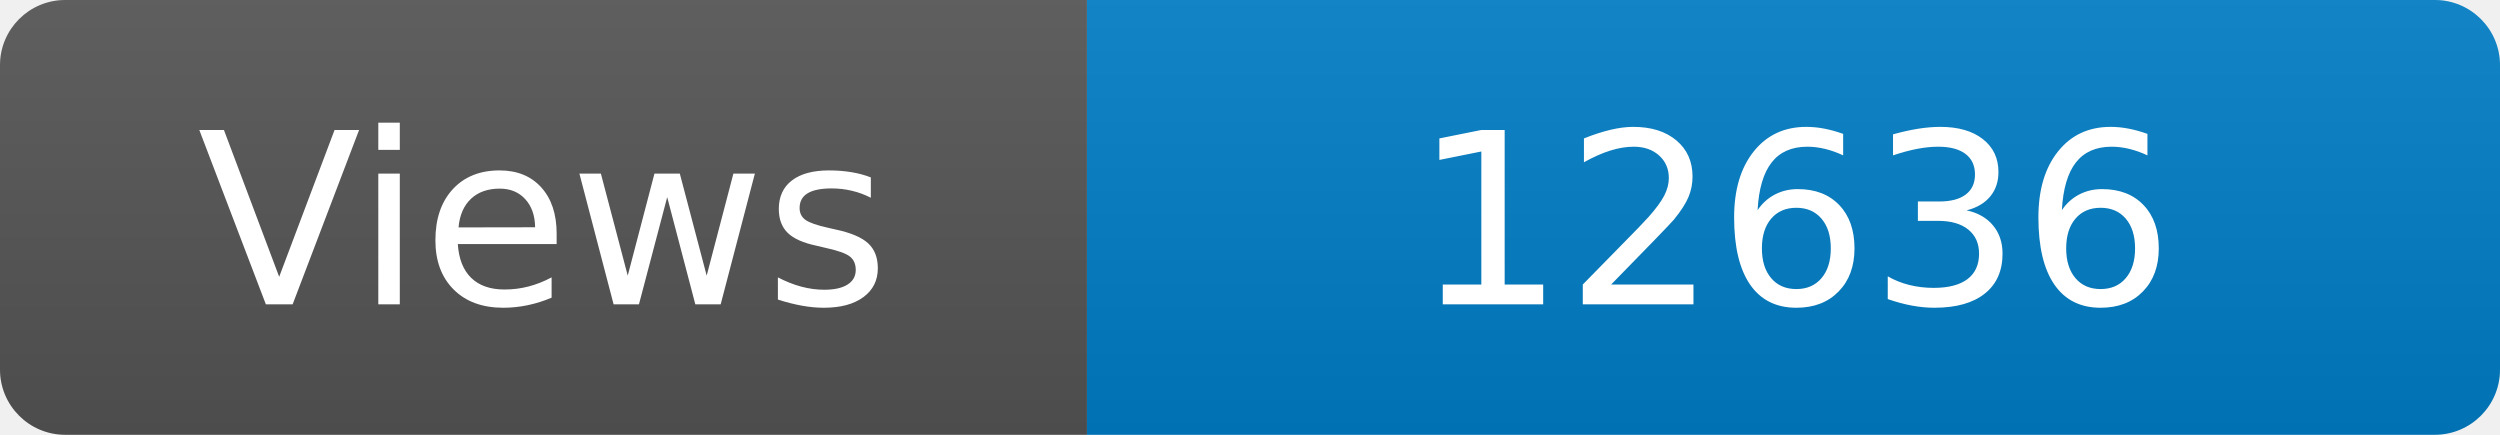
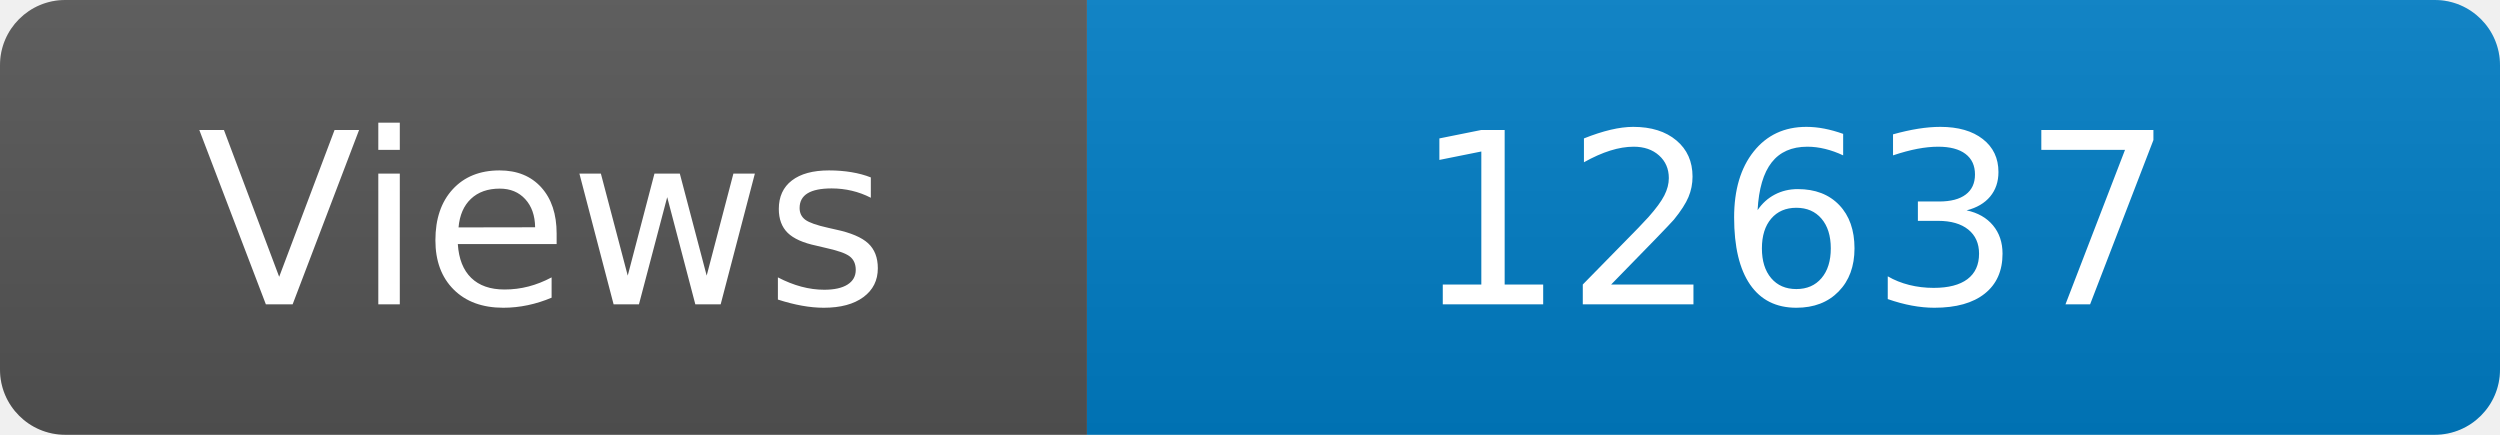
<svg xmlns="http://www.w3.org/2000/svg" width="115" height="20" role="img" aria-label="Maintained?: yes">
  <linearGradient id="s" x2="0" y2="100%">
    <stop offset="0" stop-color="#bbb" stop-opacity=".1" />
    <stop offset="1" stop-opacity=".1" />
  </linearGradient>
  <clipPath id="r">
    <rect width="115" height="20" rx="3" fill="#fff" />
  </clipPath>
  <g clip-path="url(#r)">
    <rect width="50" height="20" fill="#555" />
    <rect x="50" width="160" height="20" fill="#007ec6" />
    <rect width="115" height="20" fill="url(#s)" />
  </g>
  <g fill="#fff" text-anchor="middle" font-family="Verdana,Geneva,DejaVu Sans,sans-serif" font-size="110">
    <text x="250" y="140" transform="scale(.1)" fill="#fff">Views</text>
-     <text x="825" y="140" transform="scale(.1)" fill="#fff">12636</text>
+     <text x="825" y="140" transform="scale(.1)" fill="#fff">12637</text>
  </g>
</svg>
